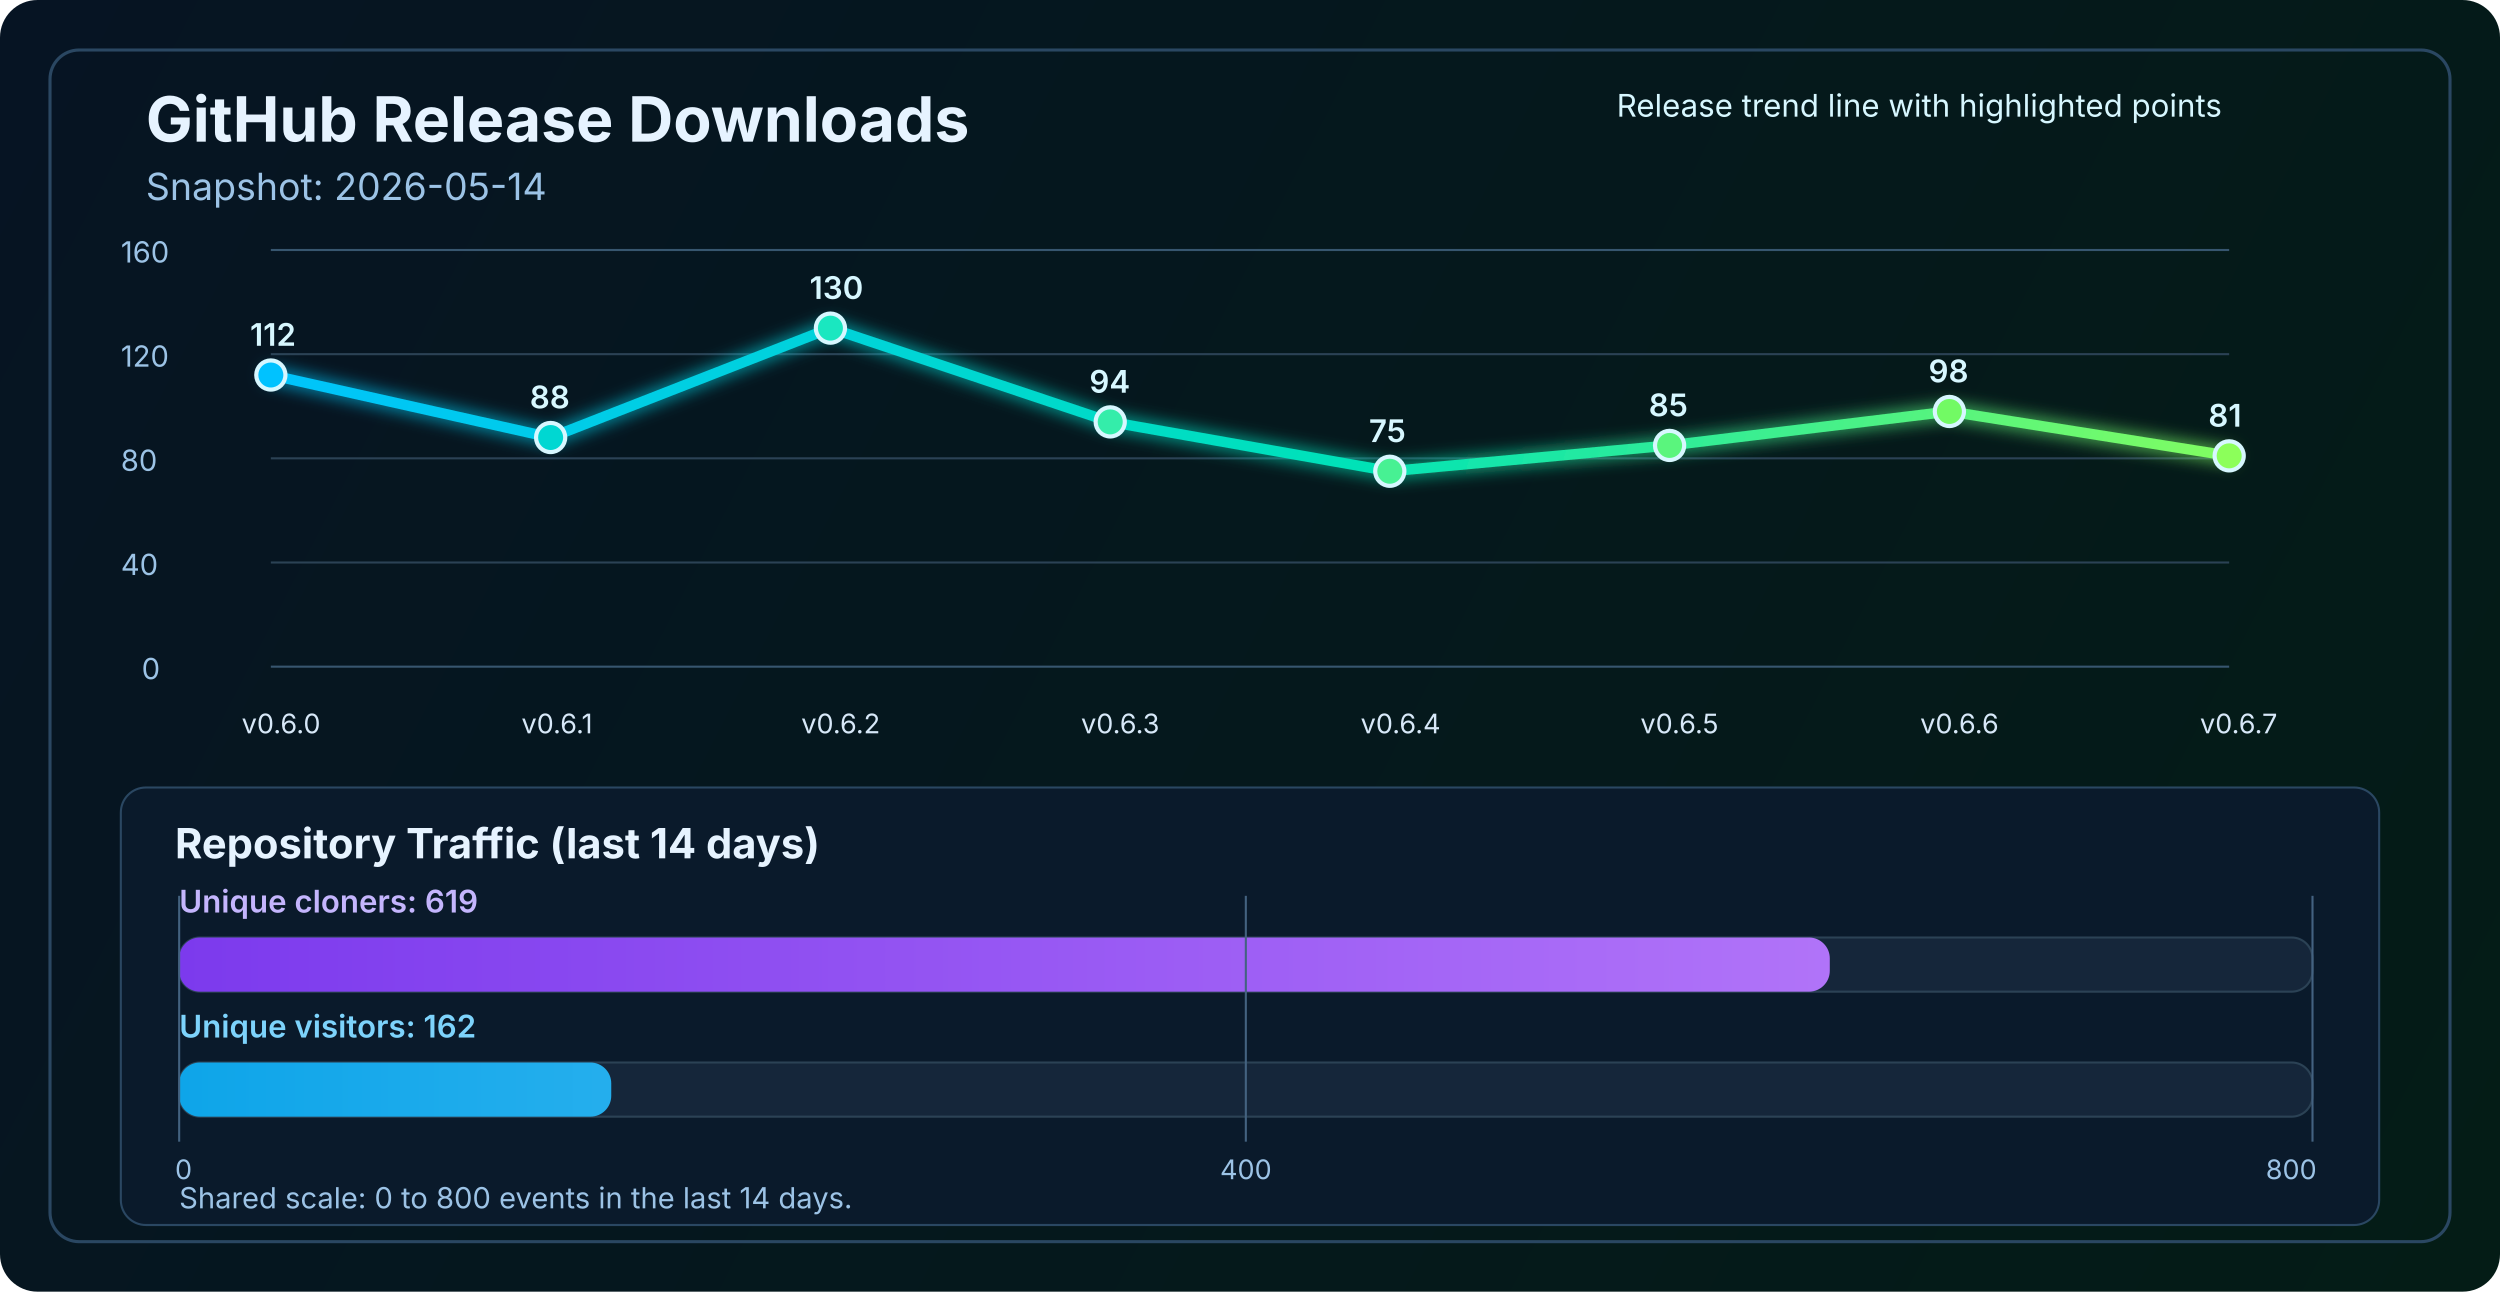
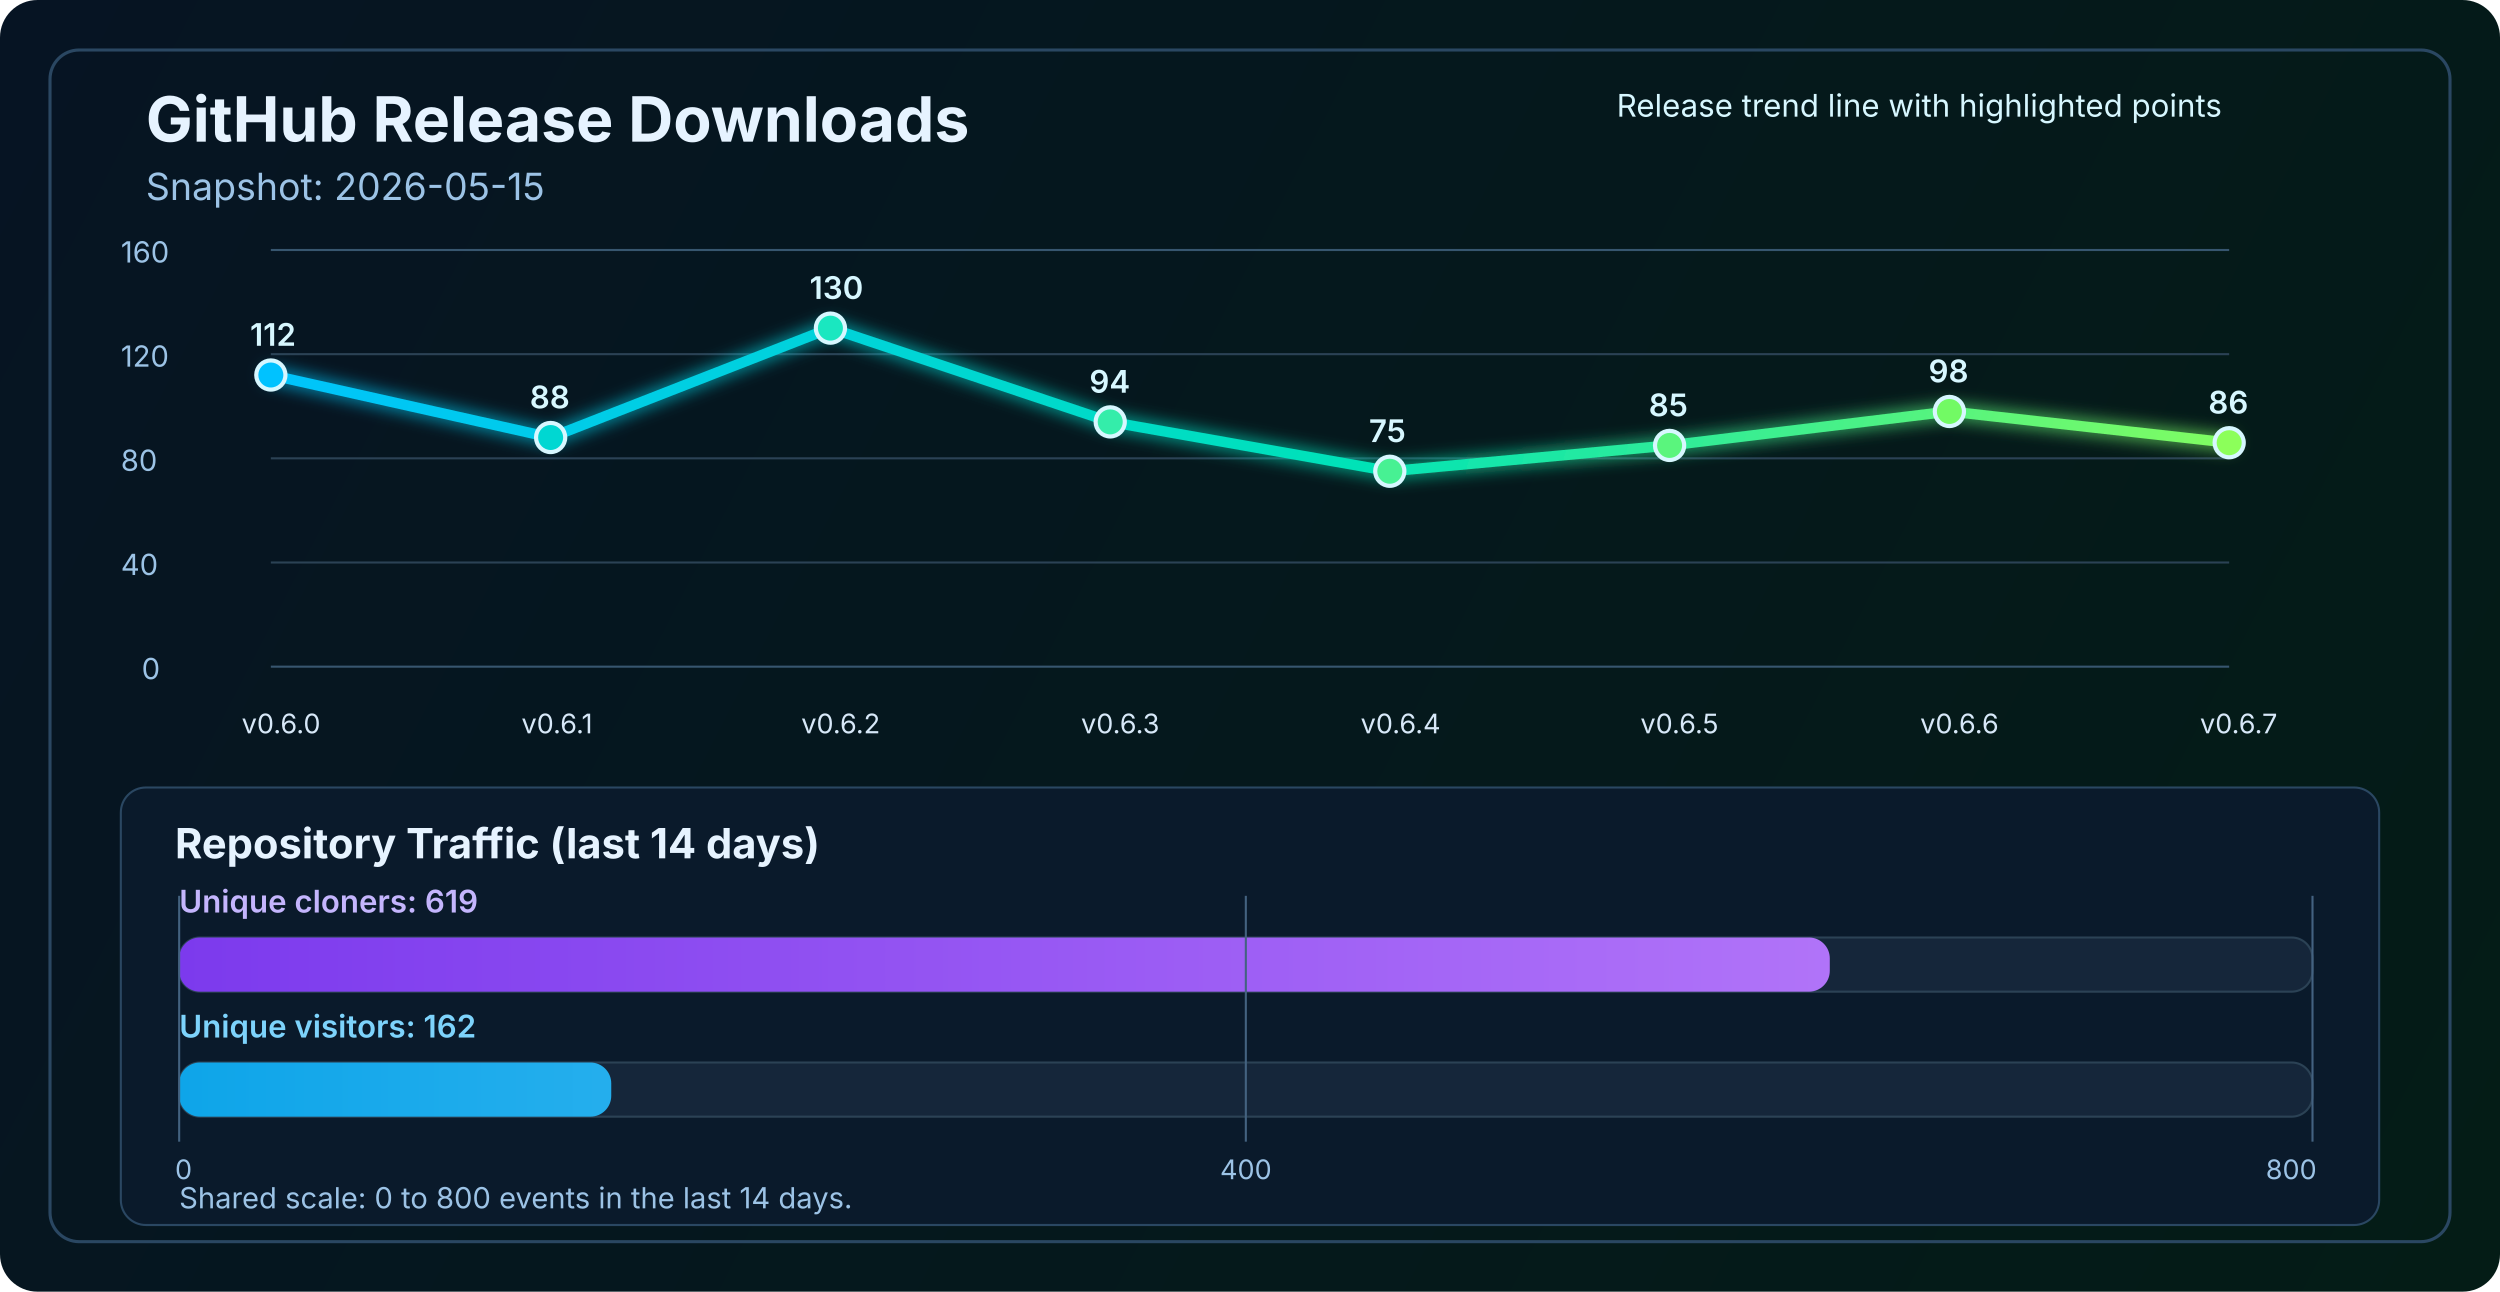
<svg xmlns="http://www.w3.org/2000/svg" width="1200" height="620" viewBox="0 0 1200 620" fill="none" role="img" aria-labelledby="title desc">
  <defs>
    <linearGradient id="bg" x1="0" y1="0" x2="1200" y2="620" gradientUnits="userSpaceOnUse">
      <stop stop-color="#061423" />
      <stop offset="1" stop-color="#041C16" />
    </linearGradient>
    <linearGradient id="line" x1="130" y1="86" x2="1070" y2="340" gradientUnits="userSpaceOnUse">
      <stop stop-color="#00C2FF" />
      <stop offset="0.55" stop-color="#00E2B8" />
      <stop offset="1" stop-color="#8CFF5A" />
    </linearGradient>
    <linearGradient id="cloneFill" x1="86" y1="450" x2="1110" y2="450" gradientUnits="userSpaceOnUse">
      <stop stop-color="#7C3AED" />
      <stop offset="1" stop-color="#C084FC" />
    </linearGradient>
    <linearGradient id="viewFill" x1="86" y1="482" x2="1110" y2="482" gradientUnits="userSpaceOnUse">
      <stop stop-color="#0EA5E9" />
      <stop offset="1" stop-color="#7DD3FC" />
    </linearGradient>
    <filter id="glow" x="-50%" y="-50%" width="200%" height="200%">
      <feGaussianBlur stdDeviation="4" result="blur" />
      <feMerge>
        <feMergeNode in="blur" />
        <feMergeNode in="SourceGraphic" />
      </feMerge>
    </filter>
  </defs>
  <rect width="1200" height="620" rx="18" fill="url(#bg)" />
  <rect x="24" y="24" width="1152" height="572" rx="14" stroke="#2A4762" stroke-width="1.5" />
  <text x="70" y="68" fill="#E6F3FF" font-size="30" font-family="SF Pro Display, -apple-system, BlinkMacSystemFont, Segoe UI, sans-serif" font-weight="700">GitHub Release Downloads</text>
-   <text x="70" y="96" fill="#9CC3E6" font-size="18" font-family="SF Pro Text, -apple-system, BlinkMacSystemFont, Segoe UI, sans-serif">Snapshot: 2026-05-14</text>
+   <text x="70" y="96" fill="#9CC3E6" font-size="18" font-family="SF Pro Text, -apple-system, BlinkMacSystemFont, Segoe UI, sans-serif">Snapshot: 2026-05-15</text>
  <line x1="130" y1="320.0" x2="1070" y2="320.0" stroke="#37566F" stroke-width="1" />
  <line x1="130" y1="270.0" x2="1070" y2="270.0" stroke="#2B4255" stroke-width="1" />
  <line x1="130" y1="220.0" x2="1070" y2="220.0" stroke="#2B4255" stroke-width="1" />
  <line x1="130" y1="170.0" x2="1070" y2="170.0" stroke="#2B4255" stroke-width="1" />
  <line x1="130" y1="120.0" x2="1070" y2="120.0" stroke="#37566F" stroke-width="1" />
  <text x="68" y="326.0" fill="#9CC3E6" font-size="14" font-family="SF Pro Text, -apple-system, BlinkMacSystemFont, Segoe UI, sans-serif">0</text>
  <text x="58" y="276.0" fill="#9CC3E6" font-size="14" font-family="SF Pro Text, -apple-system, BlinkMacSystemFont, Segoe UI, sans-serif">40</text>
  <text x="58" y="226.0" fill="#9CC3E6" font-size="14" font-family="SF Pro Text, -apple-system, BlinkMacSystemFont, Segoe UI, sans-serif">80</text>
  <text x="58" y="176.0" fill="#9CC3E6" font-size="14" font-family="SF Pro Text, -apple-system, BlinkMacSystemFont, Segoe UI, sans-serif">120</text>
  <text x="58" y="126.0" fill="#9CC3E6" font-size="14" font-family="SF Pro Text, -apple-system, BlinkMacSystemFont, Segoe UI, sans-serif">160</text>
-   <polyline points="130.0,180.0 264.3,210.0 398.6,157.5 532.9,202.5 667.1,226.2 801.4,213.8 935.7,197.5 1070.0,218.8" fill="none" stroke="url(#line)" stroke-width="5" stroke-linecap="round" stroke-linejoin="round" filter="url(#glow)" />
+   <polyline points="130.0,180.0 264.3,210.0 398.6,157.5 532.9,202.5 667.1,226.2 801.4,213.8 935.7,197.5 1070.0,212.5" fill="none" stroke="url(#line)" stroke-width="5" stroke-linecap="round" stroke-linejoin="round" filter="url(#glow)" />
  <circle cx="130.0" cy="180.0" r="7" fill="#00C2FF" stroke="#D7F7FF" stroke-width="2" />
  <circle cx="264.3" cy="210.0" r="7" fill="#00D7D2" stroke="#D7F7FF" stroke-width="2" />
  <circle cx="398.6" cy="157.5" r="7" fill="#1AE7C0" stroke="#D7F7FF" stroke-width="2" />
  <circle cx="532.9" cy="202.5" r="7" fill="#34EDAA" stroke="#D7F7FF" stroke-width="2" />
  <circle cx="667.1" cy="226.2" r="7" fill="#47F193" stroke="#D7F7FF" stroke-width="2" />
  <circle cx="801.4" cy="213.8" r="7" fill="#5AF57D" stroke="#D7F7FF" stroke-width="2" />
  <circle cx="935.7" cy="197.5" r="7" fill="#72FA64" stroke="#D7F7FF" stroke-width="2" />
-   <circle cx="1070.0" cy="218.8" r="7" fill="#8CFF5A" stroke="#D7F7FF" stroke-width="2" />
+   <circle cx="1070.0" cy="212.5" r="7" fill="#8CFF5A" stroke="#D7F7FF" stroke-width="2" />
  <text x="116.0" y="352" fill="#D7E8F8" font-size="13" font-family="SF Pro Text, -apple-system, BlinkMacSystemFont, Segoe UI, sans-serif">v0.6.0</text>
  <text x="250.3" y="352" fill="#D7E8F8" font-size="13" font-family="SF Pro Text, -apple-system, BlinkMacSystemFont, Segoe UI, sans-serif">v0.6.1</text>
  <text x="384.6" y="352" fill="#D7E8F8" font-size="13" font-family="SF Pro Text, -apple-system, BlinkMacSystemFont, Segoe UI, sans-serif">v0.6.2</text>
  <text x="518.9" y="352" fill="#D7E8F8" font-size="13" font-family="SF Pro Text, -apple-system, BlinkMacSystemFont, Segoe UI, sans-serif">v0.6.3</text>
  <text x="653.1" y="352" fill="#D7E8F8" font-size="13" font-family="SF Pro Text, -apple-system, BlinkMacSystemFont, Segoe UI, sans-serif">v0.6.4</text>
  <text x="787.4" y="352" fill="#D7E8F8" font-size="13" font-family="SF Pro Text, -apple-system, BlinkMacSystemFont, Segoe UI, sans-serif">v0.6.5</text>
  <text x="921.7" y="352" fill="#D7E8F8" font-size="13" font-family="SF Pro Text, -apple-system, BlinkMacSystemFont, Segoe UI, sans-serif">v0.6.6</text>
  <text x="1056.0" y="352" fill="#D7E8F8" font-size="13" font-family="SF Pro Text, -apple-system, BlinkMacSystemFont, Segoe UI, sans-serif">v0.6.7</text>
  <text x="120.0" y="166.0" fill="#D7F7FF" font-size="15" font-family="SF Pro Text, -apple-system, BlinkMacSystemFont, Segoe UI, sans-serif" font-weight="600">112</text>
  <text x="254.3" y="196.0" fill="#D7F7FF" font-size="15" font-family="SF Pro Text, -apple-system, BlinkMacSystemFont, Segoe UI, sans-serif" font-weight="600">88</text>
  <text x="388.6" y="143.5" fill="#D7F7FF" font-size="15" font-family="SF Pro Text, -apple-system, BlinkMacSystemFont, Segoe UI, sans-serif" font-weight="600">130</text>
  <text x="522.9" y="188.5" fill="#D7F7FF" font-size="15" font-family="SF Pro Text, -apple-system, BlinkMacSystemFont, Segoe UI, sans-serif" font-weight="600">94</text>
  <text x="657.1" y="212.2" fill="#D7F7FF" font-size="15" font-family="SF Pro Text, -apple-system, BlinkMacSystemFont, Segoe UI, sans-serif" font-weight="600">75</text>
  <text x="791.4" y="199.8" fill="#D7F7FF" font-size="15" font-family="SF Pro Text, -apple-system, BlinkMacSystemFont, Segoe UI, sans-serif" font-weight="600">85</text>
  <text x="925.7" y="183.5" fill="#D7F7FF" font-size="15" font-family="SF Pro Text, -apple-system, BlinkMacSystemFont, Segoe UI, sans-serif" font-weight="600">98</text>
-   <text x="1060.0" y="204.8" fill="#D7F7FF" font-size="15" font-family="SF Pro Text, -apple-system, BlinkMacSystemFont, Segoe UI, sans-serif" font-weight="600">81</text>
+   <text x="1060.0" y="198.5" fill="#D7F7FF" font-size="15" font-family="SF Pro Text, -apple-system, BlinkMacSystemFont, Segoe UI, sans-serif" font-weight="600">86</text>
  <text x="776" y="56" fill="#D7F7FF" font-size="15" font-family="SF Pro Text, -apple-system, BlinkMacSystemFont, Segoe UI, sans-serif">Release trend line with highlighted points</text>
  <rect x="58" y="378" width="1084" height="210" rx="12" fill="#0A1A2B" stroke="#2A4762" stroke-width="1" />
  <text x="84" y="412" fill="#E6F3FF" font-size="20" font-family="SF Pro Text, -apple-system, BlinkMacSystemFont, Segoe UI, sans-serif" font-weight="700">Repository Traffic (last 14 days)</text>
  <text x="86" y="438" fill="#C4B5FD" font-size="15" font-family="SF Pro Text, -apple-system, BlinkMacSystemFont, Segoe UI, sans-serif" font-weight="600">Unique cloners: 619</text>
  <rect x="86" y="450" width="1024" height="26" rx="10" fill="#15263A" stroke="#2B4255" stroke-width="1" />
  <rect x="86" y="450" width="792.3" height="26" rx="10" fill="url(#cloneFill)" />
  <text x="86" y="498" fill="#7DD3FC" font-size="15" font-family="SF Pro Text, -apple-system, BlinkMacSystemFont, Segoe UI, sans-serif" font-weight="600">Unique visitors: 162</text>
  <rect x="86" y="510" width="1024" height="26" rx="10" fill="#15263A" stroke="#2B4255" stroke-width="1" />
  <rect x="86" y="510" width="207.4" height="26" rx="10" fill="url(#viewFill)" />
  <line x1="86" y1="430" x2="86" y2="548" stroke="#436280" stroke-width="1" />
  <line x1="598.0" y1="430" x2="598.0" y2="548" stroke="#436280" stroke-width="1" />
  <line x1="1110" y1="430" x2="1110" y2="548" stroke="#436280" stroke-width="1" />
  <text x="84" y="566" text-anchor="start" fill="#9CC3E6" font-size="13" font-family="SF Pro Text, -apple-system, BlinkMacSystemFont, Segoe UI, sans-serif">0</text>
  <text x="598.0" y="566" text-anchor="middle" fill="#9CC3E6" font-size="13" font-family="SF Pro Text, -apple-system, BlinkMacSystemFont, Segoe UI, sans-serif">400</text>
  <text x="1112" y="566" text-anchor="end" fill="#9CC3E6" font-size="13" font-family="SF Pro Text, -apple-system, BlinkMacSystemFont, Segoe UI, sans-serif">800</text>
  <text x="86" y="580" fill="#9CC3E6" font-size="14" font-family="SF Pro Text, -apple-system, BlinkMacSystemFont, Segoe UI, sans-serif">Shared scale: 0 to 800 events in the last 14 days.</text>
</svg>
